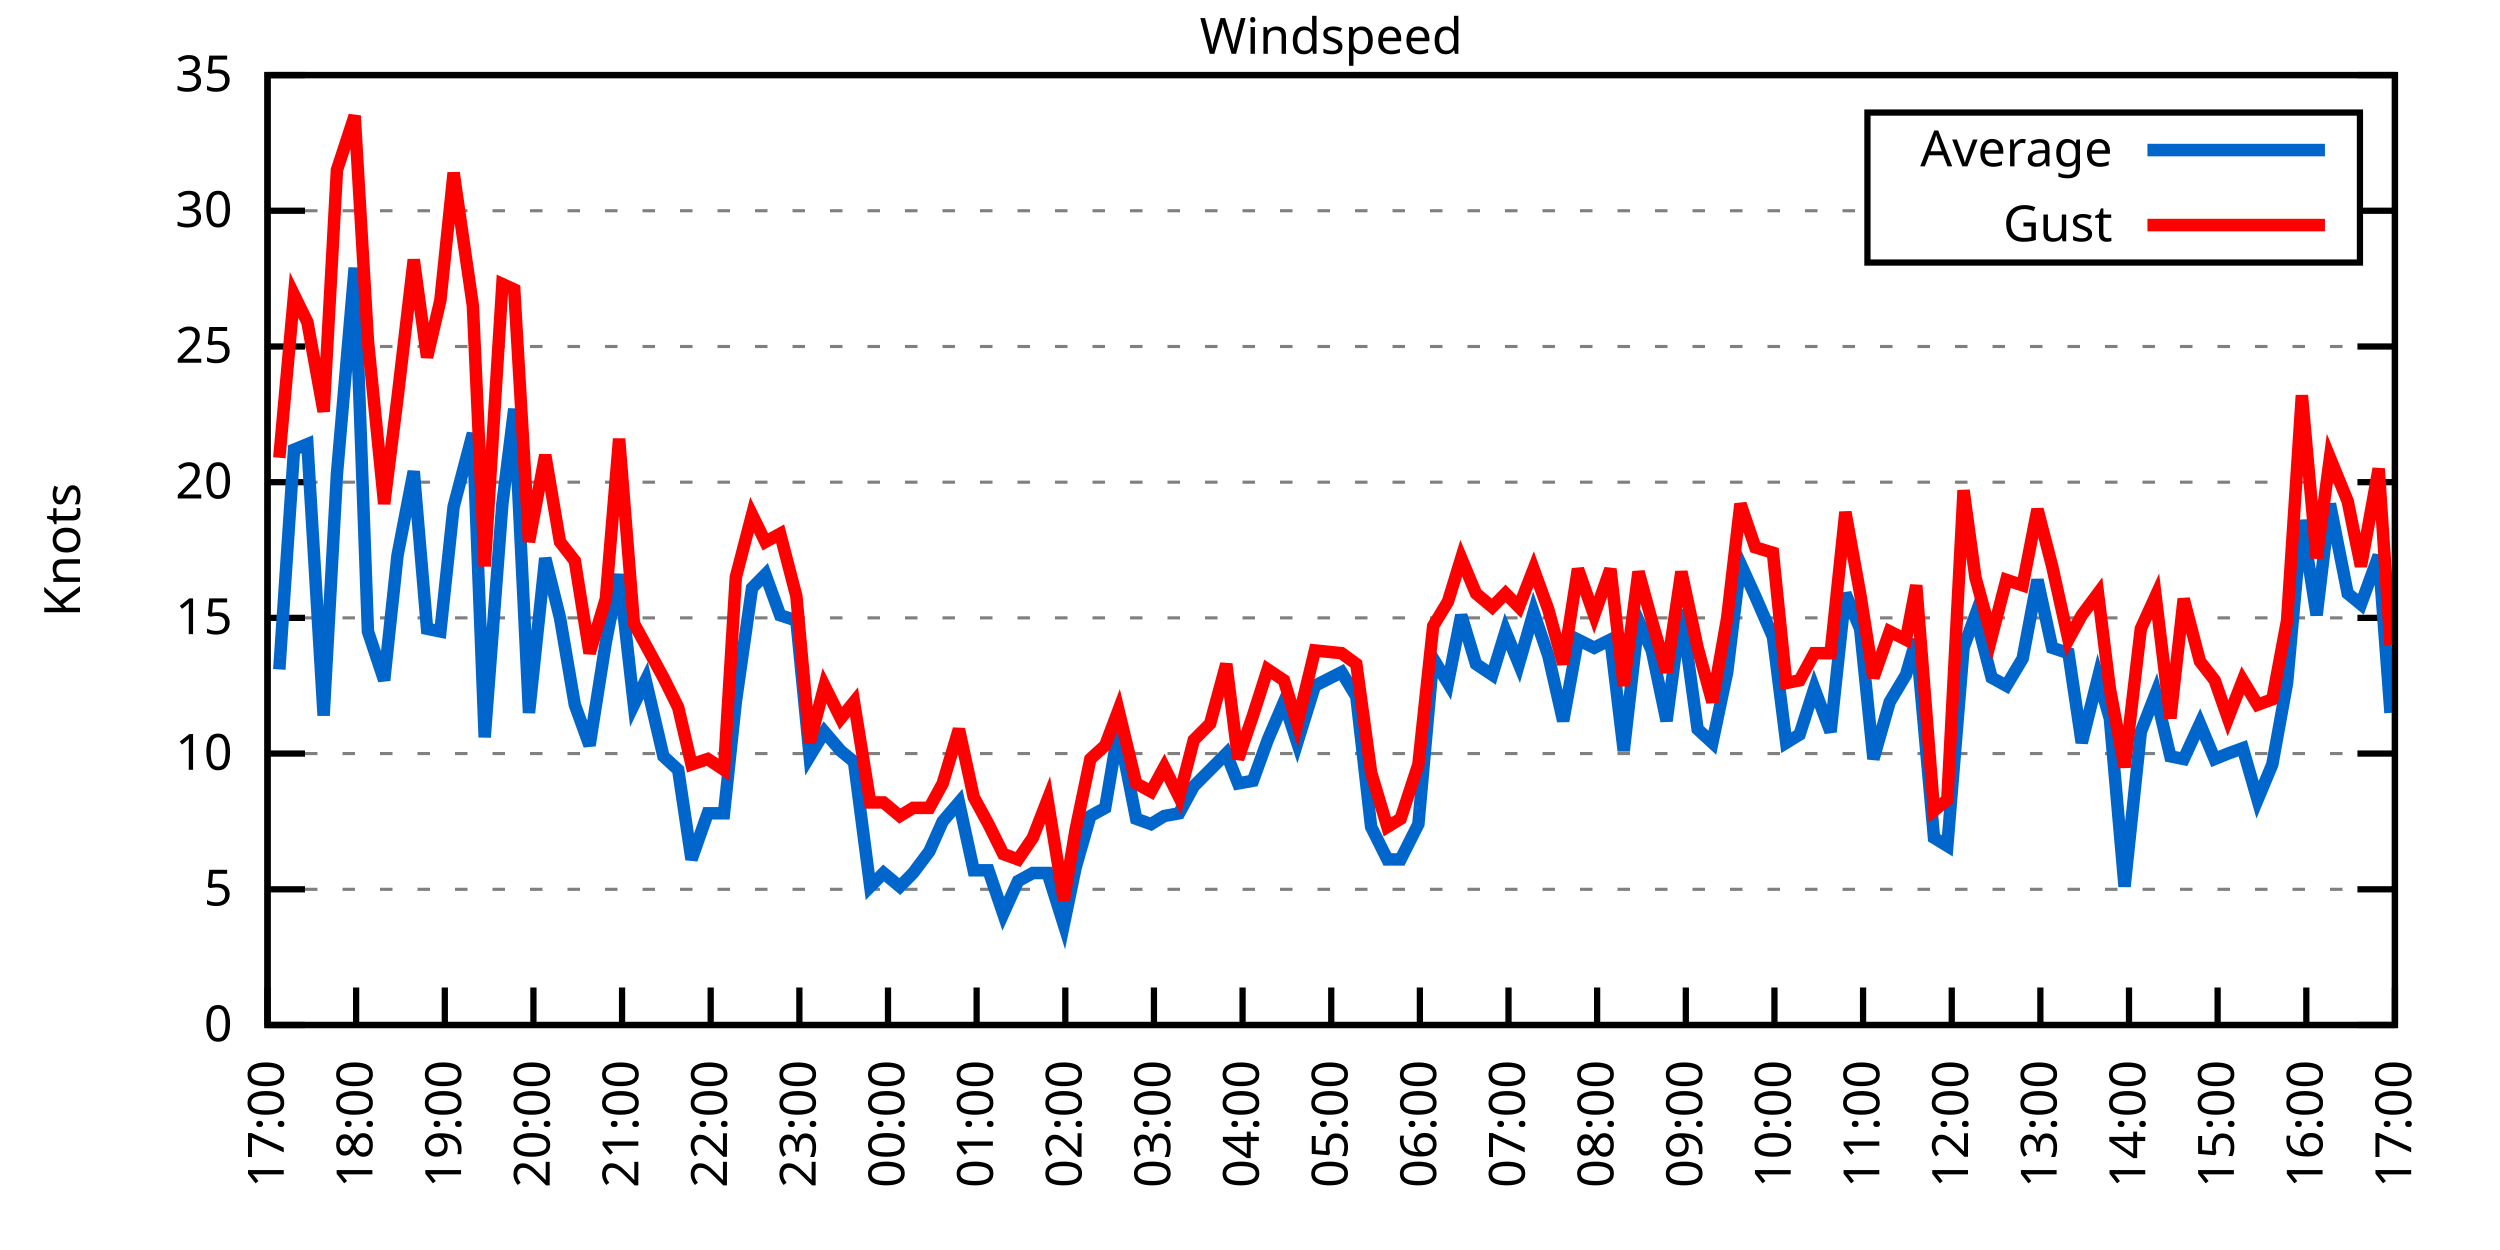
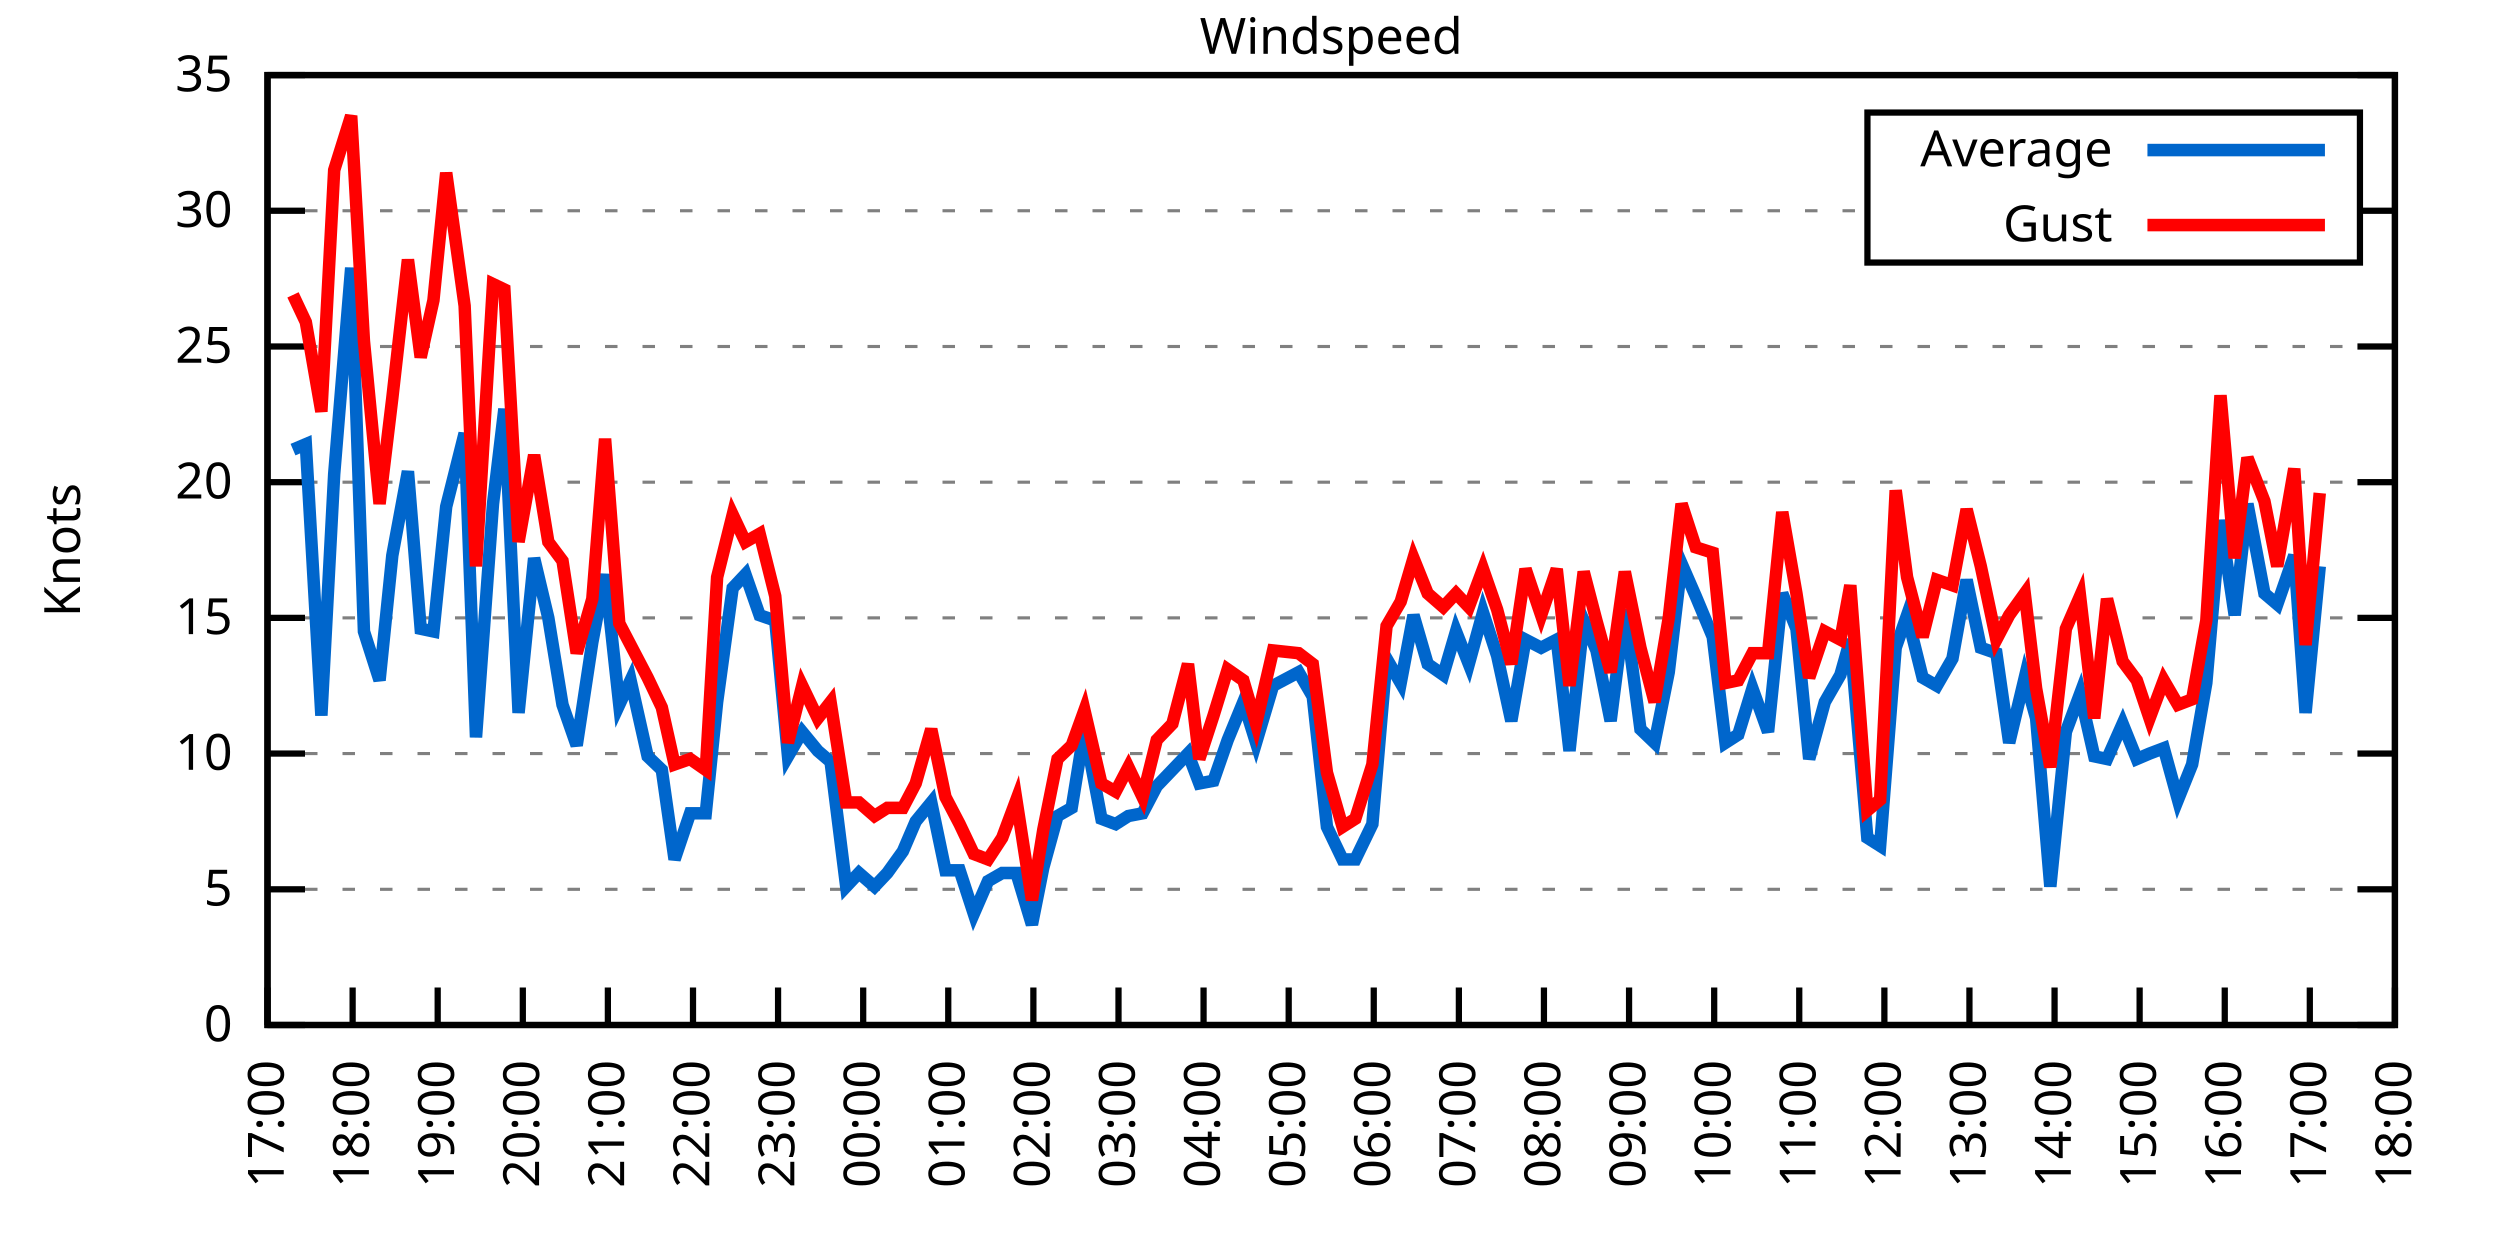
<svg xmlns="http://www.w3.org/2000/svg" xmlns:xlink="http://www.w3.org/1999/xlink" width="400" height="200" viewBox="0 0 400 200">
  <g id="gnuplot_canvas">
    <rect x="0" y="0" width="400" height="200" fill="none" />
    <defs>
      <circle id="gpDot" r="0.5" stroke-width="0.5" stroke="currentColor" />
      <path id="gpPt0" stroke-width="0.333" stroke="currentColor" d="M-1,0 h2 M0,-1 v2" />
      <path id="gpPt1" stroke-width="0.333" stroke="currentColor" d="M-1,-1 L1,1 M1,-1 L-1,1" />
      <path id="gpPt2" stroke-width="0.333" stroke="currentColor" d="M-1,0 L1,0 M0,-1 L0,1 M-1,-1 L1,1 M-1,1 L1,-1" />
      <rect id="gpPt3" stroke-width="0.333" stroke="currentColor" x="-1" y="-1" width="2" height="2" />
      <rect id="gpPt4" stroke-width="0.333" stroke="currentColor" fill="currentColor" x="-1" y="-1" width="2" height="2" />
      <circle id="gpPt5" stroke-width="0.333" stroke="currentColor" cx="0" cy="0" r="1" />
      <use xlink:href="#gpPt5" id="gpPt6" fill="currentColor" stroke="none" />
      <path id="gpPt7" stroke-width="0.333" stroke="currentColor" d="M0,-1.33 L-1.33,0.67 L1.33,0.67 z" />
      <use xlink:href="#gpPt7" id="gpPt8" fill="currentColor" stroke="none" />
      <use xlink:href="#gpPt7" id="gpPt9" stroke="currentColor" transform="rotate(180)" />
      <use xlink:href="#gpPt9" id="gpPt10" fill="currentColor" stroke="none" />
      <use xlink:href="#gpPt3" id="gpPt11" stroke="currentColor" transform="rotate(45)" />
      <use xlink:href="#gpPt11" id="gpPt12" fill="currentColor" stroke="none" />
      <path id="gpPt13" stroke-width="0.333" stroke="currentColor" d="M0,1.330 L1.265,0.411 L0.782,-1.067 L-0.782,-1.076 L-1.265,0.411 z" />
      <use xlink:href="#gpPt13" id="gpPt14" fill="currentColor" stroke="none" />
      <filter id="textbox" filterUnits="objectBoundingBox" x="0" y="0" height="1" width="1">
        <feFlood flood-color="white" flood-opacity="1" result="bgnd" />
        <feComposite in="SourceGraphic" in2="bgnd" operator="atop" />
      </filter>
      <filter id="greybox" filterUnits="objectBoundingBox" x="0" y="0" height="1" width="1">
        <feFlood flood-color="lightgrey" flood-opacity="1" result="grey" />
        <feComposite in="SourceGraphic" in2="grey" operator="atop" />
      </filter>
    </defs>
    <g fill="none" color="white" stroke="currentColor" stroke-width="1.00" stroke-linecap="butt" stroke-linejoin="miter">
</g>
    <g fill="none" color="black" stroke="currentColor" stroke-width="1.00" stroke-linecap="butt" stroke-linejoin="miter">
      <g stroke="none" shape-rendering="crispEdges">
        <polygon fill="rgb(255, 255, 255)" points="42.80,164.00 383.18,164.00 383.18,12.02 42.80,12.02 " />
      </g>
    </g>
    <g fill="none" color="black" stroke="currentColor" stroke-width="1.00" stroke-linecap="butt" stroke-linejoin="miter">
</g>
    <g fill="none" color="black" stroke="black" stroke-width="0.50" stroke-linecap="butt" stroke-linejoin="miter">
</g>
    <g fill="none" color="gray" stroke="currentColor" stroke-width="0.50" stroke-linecap="butt" stroke-linejoin="miter">
      <path stroke="gray" stroke-dasharray="2,4" class="gridline" d="M42.80,164.00 L383.19,164.00  " />
    </g>
    <g fill="none" color="gray" stroke="gray" stroke-width="1.00" stroke-linecap="butt" stroke-linejoin="miter">
</g>
    <g fill="none" color="black" stroke="currentColor" stroke-width="1.00" stroke-linecap="butt" stroke-linejoin="miter">
      <path stroke="black" d="M42.80,164.00 L48.80,164.00 M383.19,164.00 L377.19,164.00  " />
      <g transform="translate(37.20,166.60)" stroke="none" fill="black" font-family="Sans" font-size="8.00" text-anchor="end">
        <text>
          <tspan font-family="Sans"> 0</tspan>
        </text>
      </g>
    </g>
    <g fill="none" color="black" stroke="currentColor" stroke-width="1.00" stroke-linecap="butt" stroke-linejoin="miter">
</g>
    <g fill="none" color="black" stroke="black" stroke-width="0.50" stroke-linecap="butt" stroke-linejoin="miter">
</g>
    <g fill="none" color="gray" stroke="currentColor" stroke-width="0.50" stroke-linecap="butt" stroke-linejoin="miter">
      <path stroke="gray" stroke-dasharray="2,4" class="gridline" d="M42.80,142.29 L383.19,142.29  " />
    </g>
    <g fill="none" color="gray" stroke="gray" stroke-width="1.00" stroke-linecap="butt" stroke-linejoin="miter">
</g>
    <g fill="none" color="black" stroke="currentColor" stroke-width="1.00" stroke-linecap="butt" stroke-linejoin="miter">
      <path stroke="black" d="M42.80,142.29 L48.80,142.29 M383.19,142.29 L377.19,142.29  " />
      <g transform="translate(37.20,144.89)" stroke="none" fill="black" font-family="Sans" font-size="8.00" text-anchor="end">
        <text>
          <tspan font-family="Sans"> 5</tspan>
        </text>
      </g>
    </g>
    <g fill="none" color="black" stroke="currentColor" stroke-width="1.00" stroke-linecap="butt" stroke-linejoin="miter">
</g>
    <g fill="none" color="black" stroke="black" stroke-width="0.50" stroke-linecap="butt" stroke-linejoin="miter">
</g>
    <g fill="none" color="gray" stroke="currentColor" stroke-width="0.50" stroke-linecap="butt" stroke-linejoin="miter">
      <path stroke="gray" stroke-dasharray="2,4" class="gridline" d="M42.80,120.57 L383.19,120.57  " />
    </g>
    <g fill="none" color="gray" stroke="gray" stroke-width="1.00" stroke-linecap="butt" stroke-linejoin="miter">
</g>
    <g fill="none" color="black" stroke="currentColor" stroke-width="1.00" stroke-linecap="butt" stroke-linejoin="miter">
      <path stroke="black" d="M42.80,120.57 L48.80,120.57 M383.19,120.57 L377.19,120.57  " />
      <g transform="translate(37.20,123.17)" stroke="none" fill="black" font-family="Sans" font-size="8.00" text-anchor="end">
        <text>
          <tspan font-family="Sans"> 10</tspan>
        </text>
      </g>
    </g>
    <g fill="none" color="black" stroke="currentColor" stroke-width="1.00" stroke-linecap="butt" stroke-linejoin="miter">
</g>
    <g fill="none" color="black" stroke="black" stroke-width="0.50" stroke-linecap="butt" stroke-linejoin="miter">
</g>
    <g fill="none" color="gray" stroke="currentColor" stroke-width="0.50" stroke-linecap="butt" stroke-linejoin="miter">
      <path stroke="gray" stroke-dasharray="2,4" class="gridline" d="M42.80,98.86 L383.19,98.86  " />
    </g>
    <g fill="none" color="gray" stroke="gray" stroke-width="1.00" stroke-linecap="butt" stroke-linejoin="miter">
</g>
    <g fill="none" color="black" stroke="currentColor" stroke-width="1.00" stroke-linecap="butt" stroke-linejoin="miter">
      <path stroke="black" d="M42.80,98.86 L48.80,98.86 M383.19,98.86 L377.19,98.86  " />
      <g transform="translate(37.20,101.46)" stroke="none" fill="black" font-family="Sans" font-size="8.00" text-anchor="end">
        <text>
          <tspan font-family="Sans"> 15</tspan>
        </text>
      </g>
    </g>
    <g fill="none" color="black" stroke="currentColor" stroke-width="1.00" stroke-linecap="butt" stroke-linejoin="miter">
</g>
    <g fill="none" color="black" stroke="black" stroke-width="0.50" stroke-linecap="butt" stroke-linejoin="miter">
</g>
    <g fill="none" color="gray" stroke="currentColor" stroke-width="0.50" stroke-linecap="butt" stroke-linejoin="miter">
      <path stroke="gray" stroke-dasharray="2,4" class="gridline" d="M42.80,77.15 L383.19,77.15  " />
    </g>
    <g fill="none" color="gray" stroke="gray" stroke-width="1.00" stroke-linecap="butt" stroke-linejoin="miter">
</g>
    <g fill="none" color="black" stroke="currentColor" stroke-width="1.00" stroke-linecap="butt" stroke-linejoin="miter">
      <path stroke="black" d="M42.80,77.15 L48.80,77.15 M383.19,77.15 L377.19,77.15  " />
      <g transform="translate(37.20,79.75)" stroke="none" fill="black" font-family="Sans" font-size="8.00" text-anchor="end">
        <text>
          <tspan font-family="Sans"> 20</tspan>
        </text>
      </g>
    </g>
    <g fill="none" color="black" stroke="currentColor" stroke-width="1.00" stroke-linecap="butt" stroke-linejoin="miter">
</g>
    <g fill="none" color="black" stroke="black" stroke-width="0.50" stroke-linecap="butt" stroke-linejoin="miter">
</g>
    <g fill="none" color="gray" stroke="currentColor" stroke-width="0.50" stroke-linecap="butt" stroke-linejoin="miter">
      <path stroke="gray" stroke-dasharray="2,4" class="gridline" d="M42.80,55.44 L383.19,55.44  " />
    </g>
    <g fill="none" color="gray" stroke="gray" stroke-width="1.00" stroke-linecap="butt" stroke-linejoin="miter">
</g>
    <g fill="none" color="black" stroke="currentColor" stroke-width="1.00" stroke-linecap="butt" stroke-linejoin="miter">
      <path stroke="black" d="M42.80,55.44 L48.80,55.44 M383.19,55.44 L377.19,55.44  " />
      <g transform="translate(37.20,58.04)" stroke="none" fill="black" font-family="Sans" font-size="8.00" text-anchor="end">
        <text>
          <tspan font-family="Sans"> 25</tspan>
        </text>
      </g>
    </g>
    <g fill="none" color="black" stroke="currentColor" stroke-width="1.00" stroke-linecap="butt" stroke-linejoin="miter">
</g>
    <g fill="none" color="black" stroke="black" stroke-width="0.50" stroke-linecap="butt" stroke-linejoin="miter">
</g>
    <g fill="none" color="gray" stroke="currentColor" stroke-width="0.50" stroke-linecap="butt" stroke-linejoin="miter">
      <path stroke="gray" stroke-dasharray="2,4" class="gridline" d="M42.80,33.72 L298.79,33.72 M377.59,33.72 L383.19,33.72  " />
    </g>
    <g fill="none" color="gray" stroke="gray" stroke-width="1.00" stroke-linecap="butt" stroke-linejoin="miter">
</g>
    <g fill="none" color="black" stroke="currentColor" stroke-width="1.00" stroke-linecap="butt" stroke-linejoin="miter">
      <path stroke="black" d="M42.80,33.72 L48.80,33.72 M383.19,33.72 L377.19,33.72  " />
      <g transform="translate(37.20,36.32)" stroke="none" fill="black" font-family="Sans" font-size="8.00" text-anchor="end">
        <text>
          <tspan font-family="Sans"> 30</tspan>
        </text>
      </g>
    </g>
    <g fill="none" color="black" stroke="currentColor" stroke-width="1.00" stroke-linecap="butt" stroke-linejoin="miter">
</g>
    <g fill="none" color="black" stroke="black" stroke-width="0.50" stroke-linecap="butt" stroke-linejoin="miter">
</g>
    <g fill="none" color="gray" stroke="currentColor" stroke-width="0.50" stroke-linecap="butt" stroke-linejoin="miter">
      <path stroke="gray" stroke-dasharray="2,4" class="gridline" d="M42.80,12.01 L383.19,12.01  " />
    </g>
    <g fill="none" color="gray" stroke="gray" stroke-width="1.00" stroke-linecap="butt" stroke-linejoin="miter">
</g>
    <g fill="none" color="black" stroke="currentColor" stroke-width="1.00" stroke-linecap="butt" stroke-linejoin="miter">
      <path stroke="black" d="M42.80,12.01 L48.80,12.01 M383.19,12.01 L377.19,12.01  " />
      <g transform="translate(37.20,14.61)" stroke="none" fill="black" font-family="Sans" font-size="8.00" text-anchor="end">
        <text>
          <tspan font-family="Sans"> 35</tspan>
        </text>
      </g>
    </g>
    <g fill="none" color="black" stroke="currentColor" stroke-width="1.00" stroke-linecap="butt" stroke-linejoin="miter">
      <path stroke="black" d="M42.80,164.00 L42.80,158.00  " />
      <g transform="translate(45.40,169.60) rotate(270.00)" stroke="none" fill="black" font-family="Sans" font-size="8.00" text-anchor="end">
        <text>
          <tspan font-family="Sans">17:00</tspan>
        </text>
      </g>
    </g>
    <g fill="none" color="black" stroke="currentColor" stroke-width="1.00" stroke-linecap="butt" stroke-linejoin="miter">
-       <path stroke="black" d="M56.98,164.00 L56.98,158.00  " />
-       <g transform="translate(59.58,169.60) rotate(270.00)" stroke="none" fill="black" font-family="Sans" font-size="8.00" text-anchor="end">
+       <path stroke="black" d="M56.42,164.00 L56.42,158.00  " />
+       <g transform="translate(59.02,169.60) rotate(270.00)" stroke="none" fill="black" font-family="Sans" font-size="8.00" text-anchor="end">
        <text>
          <tspan font-family="Sans">18:00</tspan>
        </text>
      </g>
    </g>
    <g fill="none" color="black" stroke="currentColor" stroke-width="1.00" stroke-linecap="butt" stroke-linejoin="miter">
-       <path stroke="black" d="M71.17,164.00 L71.17,158.00  " />
-       <g transform="translate(73.77,169.60) rotate(270.00)" stroke="none" fill="black" font-family="Sans" font-size="8.00" text-anchor="end">
+       <path stroke="black" d="M70.03,164.00 L70.03,158.00  " />
+       <g transform="translate(72.63,169.60) rotate(270.00)" stroke="none" fill="black" font-family="Sans" font-size="8.00" text-anchor="end">
        <text>
          <tspan font-family="Sans">19:00</tspan>
        </text>
      </g>
    </g>
    <g fill="none" color="black" stroke="currentColor" stroke-width="1.00" stroke-linecap="butt" stroke-linejoin="miter">
-       <path stroke="black" d="M85.35,164.00 L85.35,158.00  " />
-       <g transform="translate(87.95,169.60) rotate(270.00)" stroke="none" fill="black" font-family="Sans" font-size="8.00" text-anchor="end">
+       <path stroke="black" d="M83.65,164.00 L83.65,158.00  " />
+       <g transform="translate(86.25,169.60) rotate(270.00)" stroke="none" fill="black" font-family="Sans" font-size="8.00" text-anchor="end">
        <text>
          <tspan font-family="Sans">20:00</tspan>
        </text>
      </g>
    </g>
    <g fill="none" color="black" stroke="currentColor" stroke-width="1.00" stroke-linecap="butt" stroke-linejoin="miter">
-       <path stroke="black" d="M99.53,164.00 L99.53,158.00  " />
-       <g transform="translate(102.13,169.60) rotate(270.00)" stroke="none" fill="black" font-family="Sans" font-size="8.00" text-anchor="end">
+       <path stroke="black" d="M97.26,164.00 L97.26,158.00  " />
+       <g transform="translate(99.86,169.60) rotate(270.00)" stroke="none" fill="black" font-family="Sans" font-size="8.00" text-anchor="end">
        <text>
          <tspan font-family="Sans">21:00</tspan>
        </text>
      </g>
    </g>
    <g fill="none" color="black" stroke="currentColor" stroke-width="1.00" stroke-linecap="butt" stroke-linejoin="miter">
-       <path stroke="black" d="M113.71,164.00 L113.71,158.00  " />
-       <g transform="translate(116.31,169.60) rotate(270.00)" stroke="none" fill="black" font-family="Sans" font-size="8.00" text-anchor="end">
+       <path stroke="black" d="M110.88,164.00 L110.88,158.00  " />
+       <g transform="translate(113.48,169.60) rotate(270.00)" stroke="none" fill="black" font-family="Sans" font-size="8.00" text-anchor="end">
        <text>
          <tspan font-family="Sans">22:00</tspan>
        </text>
      </g>
    </g>
    <g fill="none" color="black" stroke="currentColor" stroke-width="1.00" stroke-linecap="butt" stroke-linejoin="miter">
-       <path stroke="black" d="M127.90,164.00 L127.90,158.00  " />
-       <g transform="translate(130.50,169.60) rotate(270.00)" stroke="none" fill="black" font-family="Sans" font-size="8.00" text-anchor="end">
+       <path stroke="black" d="M124.49,164.00 L124.49,158.00  " />
+       <g transform="translate(127.09,169.60) rotate(270.00)" stroke="none" fill="black" font-family="Sans" font-size="8.00" text-anchor="end">
        <text>
          <tspan font-family="Sans">23:00</tspan>
        </text>
      </g>
    </g>
    <g fill="none" color="black" stroke="currentColor" stroke-width="1.00" stroke-linecap="butt" stroke-linejoin="miter">
-       <path stroke="black" d="M142.08,164.00 L142.08,158.00  " />
-       <g transform="translate(144.68,169.60) rotate(270.00)" stroke="none" fill="black" font-family="Sans" font-size="8.00" text-anchor="end">
+       <path stroke="black" d="M138.11,164.00 L138.11,158.00  " />
+       <g transform="translate(140.71,169.60) rotate(270.00)" stroke="none" fill="black" font-family="Sans" font-size="8.00" text-anchor="end">
        <text>
          <tspan font-family="Sans">00:00</tspan>
        </text>
      </g>
    </g>
    <g fill="none" color="black" stroke="currentColor" stroke-width="1.00" stroke-linecap="butt" stroke-linejoin="miter">
-       <path stroke="black" d="M156.26,164.00 L156.26,158.00  " />
-       <g transform="translate(158.86,169.60) rotate(270.00)" stroke="none" fill="black" font-family="Sans" font-size="8.00" text-anchor="end">
+       <path stroke="black" d="M151.72,164.00 L151.72,158.00  " />
+       <g transform="translate(154.32,169.60) rotate(270.00)" stroke="none" fill="black" font-family="Sans" font-size="8.00" text-anchor="end">
        <text>
          <tspan font-family="Sans">01:00</tspan>
        </text>
      </g>
    </g>
    <g fill="none" color="black" stroke="currentColor" stroke-width="1.00" stroke-linecap="butt" stroke-linejoin="miter">
-       <path stroke="black" d="M170.45,164.00 L170.45,158.00  " />
-       <g transform="translate(173.05,169.60) rotate(270.00)" stroke="none" fill="black" font-family="Sans" font-size="8.00" text-anchor="end">
+       <path stroke="black" d="M165.34,164.00 L165.34,158.00  " />
+       <g transform="translate(167.94,169.60) rotate(270.00)" stroke="none" fill="black" font-family="Sans" font-size="8.00" text-anchor="end">
        <text>
          <tspan font-family="Sans">02:00</tspan>
        </text>
      </g>
    </g>
    <g fill="none" color="black" stroke="currentColor" stroke-width="1.00" stroke-linecap="butt" stroke-linejoin="miter">
-       <path stroke="black" d="M184.63,164.00 L184.63,158.00  " />
-       <g transform="translate(187.23,169.60) rotate(270.00)" stroke="none" fill="black" font-family="Sans" font-size="8.00" text-anchor="end">
+       <path stroke="black" d="M178.96,164.00 L178.96,158.00  " />
+       <g transform="translate(181.56,169.60) rotate(270.00)" stroke="none" fill="black" font-family="Sans" font-size="8.00" text-anchor="end">
        <text>
          <tspan font-family="Sans">03:00</tspan>
        </text>
      </g>
    </g>
    <g fill="none" color="black" stroke="currentColor" stroke-width="1.00" stroke-linecap="butt" stroke-linejoin="miter">
-       <path stroke="black" d="M198.81,164.00 L198.81,158.00  " />
-       <g transform="translate(201.41,169.60) rotate(270.00)" stroke="none" fill="black" font-family="Sans" font-size="8.00" text-anchor="end">
+       <path stroke="black" d="M192.57,164.00 L192.57,158.00  " />
+       <g transform="translate(195.17,169.60) rotate(270.00)" stroke="none" fill="black" font-family="Sans" font-size="8.00" text-anchor="end">
        <text>
          <tspan font-family="Sans">04:00</tspan>
        </text>
      </g>
    </g>
    <g fill="none" color="black" stroke="currentColor" stroke-width="1.00" stroke-linecap="butt" stroke-linejoin="miter">
-       <path stroke="black" d="M213.00,164.00 L213.00,158.00  " />
-       <g transform="translate(215.60,169.60) rotate(270.00)" stroke="none" fill="black" font-family="Sans" font-size="8.00" text-anchor="end">
+       <path stroke="black" d="M206.19,164.00 L206.19,158.00  " />
+       <g transform="translate(208.79,169.60) rotate(270.00)" stroke="none" fill="black" font-family="Sans" font-size="8.00" text-anchor="end">
        <text>
          <tspan font-family="Sans">05:00</tspan>
        </text>
      </g>
    </g>
    <g fill="none" color="black" stroke="currentColor" stroke-width="1.00" stroke-linecap="butt" stroke-linejoin="miter">
-       <path stroke="black" d="M227.18,164.00 L227.18,158.00  " />
-       <g transform="translate(229.78,169.60) rotate(270.00)" stroke="none" fill="black" font-family="Sans" font-size="8.00" text-anchor="end">
+       <path stroke="black" d="M219.80,164.00 L219.80,158.00  " />
+       <g transform="translate(222.40,169.60) rotate(270.00)" stroke="none" fill="black" font-family="Sans" font-size="8.00" text-anchor="end">
        <text>
          <tspan font-family="Sans">06:00</tspan>
        </text>
      </g>
    </g>
    <g fill="none" color="black" stroke="currentColor" stroke-width="1.00" stroke-linecap="butt" stroke-linejoin="miter">
-       <path stroke="black" d="M241.36,164.00 L241.36,158.00  " />
-       <g transform="translate(243.96,169.60) rotate(270.00)" stroke="none" fill="black" font-family="Sans" font-size="8.00" text-anchor="end">
+       <path stroke="black" d="M233.42,164.00 L233.42,158.00  " />
+       <g transform="translate(236.02,169.60) rotate(270.00)" stroke="none" fill="black" font-family="Sans" font-size="8.00" text-anchor="end">
        <text>
          <tspan font-family="Sans">07:00</tspan>
        </text>
      </g>
    </g>
    <g fill="none" color="black" stroke="currentColor" stroke-width="1.00" stroke-linecap="butt" stroke-linejoin="miter">
-       <path stroke="black" d="M255.54,164.00 L255.54,158.00  " />
-       <g transform="translate(258.14,169.60) rotate(270.00)" stroke="none" fill="black" font-family="Sans" font-size="8.00" text-anchor="end">
+       <path stroke="black" d="M247.03,164.00 L247.03,158.00  " />
+       <g transform="translate(249.63,169.60) rotate(270.00)" stroke="none" fill="black" font-family="Sans" font-size="8.00" text-anchor="end">
        <text>
          <tspan font-family="Sans">08:00</tspan>
        </text>
      </g>
    </g>
    <g fill="none" color="black" stroke="currentColor" stroke-width="1.00" stroke-linecap="butt" stroke-linejoin="miter">
-       <path stroke="black" d="M269.73,164.00 L269.73,158.00  " />
-       <g transform="translate(272.33,169.60) rotate(270.00)" stroke="none" fill="black" font-family="Sans" font-size="8.00" text-anchor="end">
+       <path stroke="black" d="M260.65,164.00 L260.65,158.00  " />
+       <g transform="translate(263.25,169.60) rotate(270.00)" stroke="none" fill="black" font-family="Sans" font-size="8.00" text-anchor="end">
        <text>
          <tspan font-family="Sans">09:00</tspan>
        </text>
      </g>
    </g>
    <g fill="none" color="black" stroke="currentColor" stroke-width="1.00" stroke-linecap="butt" stroke-linejoin="miter">
-       <path stroke="black" d="M283.91,164.00 L283.91,158.00  " />
-       <g transform="translate(286.51,169.60) rotate(270.00)" stroke="none" fill="black" font-family="Sans" font-size="8.00" text-anchor="end">
+       <path stroke="black" d="M274.27,164.00 L274.27,158.00  " />
+       <g transform="translate(276.87,169.60) rotate(270.00)" stroke="none" fill="black" font-family="Sans" font-size="8.00" text-anchor="end">
        <text>
          <tspan font-family="Sans">10:00</tspan>
        </text>
      </g>
    </g>
    <g fill="none" color="black" stroke="currentColor" stroke-width="1.00" stroke-linecap="butt" stroke-linejoin="miter">
-       <path stroke="black" d="M298.09,164.00 L298.09,158.00  " />
-       <g transform="translate(300.69,169.60) rotate(270.00)" stroke="none" fill="black" font-family="Sans" font-size="8.00" text-anchor="end">
+       <path stroke="black" d="M287.88,164.00 L287.88,158.00  " />
+       <g transform="translate(290.48,169.60) rotate(270.00)" stroke="none" fill="black" font-family="Sans" font-size="8.00" text-anchor="end">
        <text>
          <tspan font-family="Sans">11:00</tspan>
        </text>
      </g>
    </g>
    <g fill="none" color="black" stroke="currentColor" stroke-width="1.00" stroke-linecap="butt" stroke-linejoin="miter">
-       <path stroke="black" d="M312.28,164.00 L312.28,158.00  " />
-       <g transform="translate(314.88,169.60) rotate(270.00)" stroke="none" fill="black" font-family="Sans" font-size="8.00" text-anchor="end">
+       <path stroke="black" d="M301.50,164.00 L301.50,158.00  " />
+       <g transform="translate(304.10,169.60) rotate(270.00)" stroke="none" fill="black" font-family="Sans" font-size="8.00" text-anchor="end">
        <text>
          <tspan font-family="Sans">12:00</tspan>
        </text>
      </g>
    </g>
    <g fill="none" color="black" stroke="currentColor" stroke-width="1.00" stroke-linecap="butt" stroke-linejoin="miter">
-       <path stroke="black" d="M326.46,164.00 L326.46,158.00  " />
-       <g transform="translate(329.06,169.60) rotate(270.00)" stroke="none" fill="black" font-family="Sans" font-size="8.00" text-anchor="end">
+       <path stroke="black" d="M315.11,164.00 L315.11,158.00  " />
+       <g transform="translate(317.71,169.60) rotate(270.00)" stroke="none" fill="black" font-family="Sans" font-size="8.00" text-anchor="end">
        <text>
          <tspan font-family="Sans">13:00</tspan>
        </text>
      </g>
    </g>
    <g fill="none" color="black" stroke="currentColor" stroke-width="1.00" stroke-linecap="butt" stroke-linejoin="miter">
-       <path stroke="black" d="M340.64,164.00 L340.64,158.00  " />
-       <g transform="translate(343.24,169.60) rotate(270.00)" stroke="none" fill="black" font-family="Sans" font-size="8.00" text-anchor="end">
+       <path stroke="black" d="M328.73,164.00 L328.73,158.00  " />
+       <g transform="translate(331.33,169.60) rotate(270.00)" stroke="none" fill="black" font-family="Sans" font-size="8.00" text-anchor="end">
        <text>
          <tspan font-family="Sans">14:00</tspan>
        </text>
      </g>
    </g>
    <g fill="none" color="black" stroke="currentColor" stroke-width="1.00" stroke-linecap="butt" stroke-linejoin="miter">
-       <path stroke="black" d="M354.82,164.00 L354.82,158.00  " />
-       <g transform="translate(357.42,169.60) rotate(270.00)" stroke="none" fill="black" font-family="Sans" font-size="8.00" text-anchor="end">
+       <path stroke="black" d="M342.34,164.00 L342.34,158.00  " />
+       <g transform="translate(344.94,169.60) rotate(270.00)" stroke="none" fill="black" font-family="Sans" font-size="8.00" text-anchor="end">
        <text>
          <tspan font-family="Sans">15:00</tspan>
        </text>
      </g>
    </g>
    <g fill="none" color="black" stroke="currentColor" stroke-width="1.00" stroke-linecap="butt" stroke-linejoin="miter">
-       <path stroke="black" d="M369.01,164.00 L369.01,158.00  " />
-       <g transform="translate(371.61,169.60) rotate(270.00)" stroke="none" fill="black" font-family="Sans" font-size="8.00" text-anchor="end">
+       <path stroke="black" d="M355.96,164.00 L355.96,158.00  " />
+       <g transform="translate(358.56,169.60) rotate(270.00)" stroke="none" fill="black" font-family="Sans" font-size="8.00" text-anchor="end">
        <text>
          <tspan font-family="Sans">16:00</tspan>
+         </text>
+       </g>
+     </g>
+     <g fill="none" color="black" stroke="currentColor" stroke-width="1.00" stroke-linecap="butt" stroke-linejoin="miter">
+       <path stroke="black" d="M369.57,164.00 L369.57,158.00  " />
+       <g transform="translate(372.17,169.60) rotate(270.00)" stroke="none" fill="black" font-family="Sans" font-size="8.00" text-anchor="end">
+         <text>
+           <tspan font-family="Sans">17:00</tspan>
        </text>
      </g>
    </g>
    <g fill="none" color="black" stroke="currentColor" stroke-width="1.00" stroke-linecap="butt" stroke-linejoin="miter">
      <path stroke="black" d="M383.19,164.00 L383.19,158.00  " />
      <g transform="translate(385.79,169.60) rotate(270.00)" stroke="none" fill="black" font-family="Sans" font-size="8.00" text-anchor="end">
        <text>
-           <tspan font-family="Sans">17:00</tspan>
+           <tspan font-family="Sans">18:00</tspan>
        </text>
      </g>
    </g>
    <g fill="none" color="black" stroke="currentColor" stroke-width="1.00" stroke-linecap="butt" stroke-linejoin="miter">
</g>
    <g fill="none" color="black" stroke="currentColor" stroke-width="1.00" stroke-linecap="butt" stroke-linejoin="miter">
      <path stroke="black" d="M42.80,12.01 L42.80,164.00 L383.19,164.00 L383.19,12.01 L42.80,12.01 Z  " />
    </g>
    <g fill="none" color="black" stroke="currentColor" stroke-width="1.00" stroke-linecap="butt" stroke-linejoin="miter">
</g>
    <g fill="none" color="black" stroke="currentColor" stroke-width="1.00" stroke-linecap="butt" stroke-linejoin="miter">
      <path stroke="black" d="M298.79,42.01 L298.79,18.01 L377.59,18.01 L377.59,42.01 L298.79,42.01 Z  " />
    </g>
    <g id="Windspeed_plot_1">
      <g fill="none" color="white" stroke="black" stroke-width="2.00" stroke-linecap="butt" stroke-linejoin="miter">
</g>
      <g fill="none" color="black" stroke="currentColor" stroke-width="2.00" stroke-linecap="butt" stroke-linejoin="miter">
        <g transform="translate(337.99,26.61)" stroke="none" fill="black" font-family="Sans" font-size="8.00" text-anchor="end">
          <text>
            <tspan font-family="Sans">Average</tspan>
          </text>
        </g>
      </g>
      <g fill="none" color="black" stroke="currentColor" stroke-width="2.00" stroke-linecap="butt" stroke-linejoin="miter">
-         <path stroke="rgb(  0, 102, 204)" d="M343.59,24.01 L371.99,24.01 M44.69,107.11 L47.05,71.94 L49.18,71.07 L51.78,114.49 L53.91,75.85 L56.75,42.84   L58.87,101.03 L61.47,108.85 L63.60,88.87 L66.20,75.41 L68.33,100.60 L70.46,101.03 L72.58,81.06 L75.66,69.33   L77.55,117.97 L80.38,80.62 L82.28,65.42 L84.64,114.06 L87.24,89.31 L89.60,98.86 L91.97,112.76 L94.33,119.27   L96.93,102.77 L99.06,91.91 L101.42,112.76 L103.31,108.85 L106.15,121.01 L108.51,123.18 L110.64,137.51 L113.24,130.13   L115.84,130.13 L117.73,112.32 L120.33,94.08 L122.46,91.91 L124.82,98.43 L127.42,99.30 L129.55,121.01 L131.92,117.10   L134.52,120.14 L136.64,121.88 L139.24,141.85 L141.37,139.68 L143.97,141.85 L146.10,139.68 L148.70,136.21 L150.83,131.43   L153.43,128.39 L155.79,139.25 L158.15,139.25 L160.52,146.20 L162.88,140.98 L165.25,139.68 L167.61,139.68 L170.21,147.93   L172.10,138.81 L174.46,130.56 L176.83,129.26 L178.96,116.67 L181.79,131.00 L184.16,131.86 L186.28,130.56 L188.65,130.13   L191.01,125.79 L193.61,123.18 L196.21,120.57 L198.10,125.35 L200.47,124.92 L202.83,118.40 L205.43,112.32 L207.56,118.84   L210.39,109.72 L214.65,107.55 L217.01,111.45 L219.38,132.30 L221.98,137.51 L224.10,137.51 L226.94,131.86 L229.31,105.38   L231.67,109.28 L233.80,98.43 L236.16,106.24 L238.76,107.98 L240.89,101.03 L243.02,106.24 L245.38,97.99 L247.74,104.94   L250.11,115.36 L252.47,102.34 L255.07,103.64 L257.67,102.34 L259.80,120.14 L262.16,99.30 L264.29,104.07 L266.65,115.36   L269.02,97.56 L271.62,116.67 L273.98,118.84 L276.35,107.55 L278.47,90.18 L280.84,95.39 L283.67,101.90 L285.80,118.84   L287.93,117.53 L290.29,110.15 L292.89,117.10 L295.26,94.95 L297.62,100.60 L299.75,121.44 L302.35,112.32 L304.95,107.98   L306.60,102.34 L309.44,134.04 L311.57,135.34 L314.17,103.64 L316.06,98.43 L318.66,108.42 L321.02,109.72 L323.62,105.38   L325.99,92.78 L328.35,103.64 L330.95,104.51 L333.08,118.84 L335.68,108.42 L337.57,114.93 L339.93,141.85 L342.53,117.10   L344.90,111.02 L347.26,121.01 L349.39,121.44 L351.99,115.80 L354.35,121.44 L356.48,120.57 L358.84,119.71 L361.21,127.96   L363.57,122.31 L365.93,109.28 L368.30,83.23 L370.66,98.43 L372.79,80.62 L375.63,94.95 L377.75,96.69 L380.59,88.87   L382.48,114.06  " />
+         <path stroke="rgb(  0, 102, 204)" d="M343.59,24.01 L371.99,24.01 M46.88,71.94 L48.93,71.07 L51.42,114.49 L53.47,75.85 L56.19,42.84 L58.23,101.03   L60.73,108.85 L62.77,88.87 L65.27,75.41 L67.31,100.60 L69.35,101.03 L71.39,81.06 L74.34,69.33 L76.16,117.97   L78.88,80.62 L80.70,65.42 L82.97,114.06 L85.46,89.31 L87.73,98.86 L90.00,112.76 L92.27,119.27 L94.77,102.77   L96.81,91.91 L99.08,112.76 L100.89,108.85 L103.62,121.01 L105.89,123.18 L107.93,137.51 L110.42,130.13 L112.92,130.13   L114.74,112.32 L117.23,94.08 L119.27,91.91 L121.54,98.43 L124.04,99.30 L126.08,121.01 L128.35,117.10 L130.85,120.14   L132.89,121.88 L135.39,141.85 L137.43,139.68 L139.92,141.85 L141.97,139.68 L144.46,136.21 L146.51,131.43 L149.00,128.39   L151.27,139.25 L153.54,139.25 L155.81,146.20 L158.08,140.98 L160.35,139.68 L162.62,139.68 L165.11,147.93 L166.93,138.81   L169.20,130.56 L171.47,129.26 L173.51,116.67 L176.23,131.00 L178.50,131.86 L180.54,130.56 L182.81,130.13 L185.08,125.79   L187.58,123.18 L190.08,120.57 L191.89,125.35 L194.16,124.92 L196.43,118.40 L198.93,112.32 L200.97,118.84 L203.69,109.72   L207.78,107.55 L210.04,111.45 L212.31,132.30 L214.81,137.51 L216.85,137.51 L219.58,131.86 L221.85,105.38 L224.11,109.28   L226.16,98.43 L228.43,106.24 L230.92,107.98 L232.96,101.03 L235.01,106.24 L237.28,97.99 L239.55,104.94 L241.81,115.36   L244.08,102.34 L246.58,103.64 L249.08,102.34 L251.12,120.14 L253.39,99.30 L255.43,104.07 L257.70,115.36 L259.97,97.56   L262.47,116.67 L264.73,118.84 L267.00,107.55 L269.05,90.18 L271.32,95.39 L274.04,101.90 L276.08,118.84 L278.12,117.53   L280.39,110.15 L282.89,117.10 L285.16,94.95 L287.43,100.60 L289.47,121.44 L291.97,112.32 L294.46,107.98 L296.05,102.34   L298.77,134.04 L300.82,135.34 L303.31,103.64 L305.13,98.43 L307.62,108.42 L309.89,109.72 L312.39,105.38 L314.66,92.78   L316.93,103.64 L319.42,104.51 L321.47,118.84 L323.96,108.42 L325.78,114.93 L328.05,141.85 L330.54,117.10 L332.81,111.02   L335.08,121.01 L337.12,121.44 L339.62,115.80 L341.89,121.44 L343.93,120.57 L346.20,119.71 L348.47,127.96 L350.74,122.31   L353.01,109.28 L355.28,83.23 L357.55,98.43 L359.59,80.62 L362.31,94.95 L364.36,96.69 L367.08,88.87 L368.89,114.06   L371.16,90.61  " />
      </g>
    </g>
    <g id="Windspeed_plot_2">
      <g fill="none" color="black" stroke="currentColor" stroke-width="2.00" stroke-linecap="butt" stroke-linejoin="miter">
        <g transform="translate(337.99,38.61)" stroke="none" fill="black" font-family="Sans" font-size="8.00" text-anchor="end">
          <text>
            <tspan font-family="Sans">Gust</tspan>
          </text>
        </g>
      </g>
      <g fill="none" color="black" stroke="currentColor" stroke-width="2.00" stroke-linecap="butt" stroke-linejoin="miter">
-         <path stroke="rgb(255,   0,   0)" d="M343.59,36.01 L371.99,36.01 M44.69,73.24 L47.05,47.18 L49.18,51.53 L51.78,65.86 L53.91,27.21 L56.75,18.52   L58.87,54.57 L61.47,80.62 L63.60,63.69 L66.20,41.54 L68.33,57.17 L70.46,48.05 L72.58,27.64 L75.66,48.92   L77.55,90.61 L80.38,45.45 L82.28,46.32 L84.64,86.70 L87.24,72.81 L89.60,86.70 L91.97,89.74 L94.33,104.51   L96.93,95.82 L99.06,70.20 L101.42,99.73 L103.31,103.20 L106.15,108.42 L108.51,113.19 L110.64,122.31 L113.24,121.44   L115.84,123.18 L117.73,92.35 L120.33,82.36 L122.46,86.70 L124.82,85.40 L127.42,95.39 L129.55,118.84 L131.92,109.72   L134.52,114.93 L136.64,112.32 L139.24,128.39 L141.37,128.39 L143.97,130.56 L146.10,129.26 L148.70,129.26 L150.83,125.35   L153.43,116.67 L155.79,127.52 L158.15,131.86 L160.52,136.64 L162.88,137.51 L165.25,134.04 L167.61,127.96 L170.21,144.02   L172.10,132.73 L174.46,121.44 L176.83,119.27 L178.96,113.63 L181.79,125.35 L184.16,126.65 L186.28,122.75 L188.65,127.52   L191.01,118.40 L193.61,115.80 L196.21,106.24 L198.10,121.44 L200.47,114.49 L202.83,107.11 L205.43,108.85 L207.56,115.80   L210.39,104.07 L214.65,104.51 L217.01,106.24 L219.38,123.61 L221.98,132.30 L224.10,131.00 L226.94,122.31 L229.31,100.16   L231.67,96.26 L233.80,89.31 L236.16,94.95 L238.76,97.12 L240.89,94.95 L243.02,97.12 L245.38,91.04 L247.74,97.56   L250.11,106.24 L252.47,91.04 L255.07,98.43 L257.67,91.04 L259.80,109.72 L262.16,91.48 L264.29,99.30 L266.65,107.55   L269.02,91.48 L271.62,103.64 L273.98,112.32 L276.35,98.86 L278.47,80.62 L280.84,87.57 L283.67,88.44 L285.80,109.28   L287.93,108.85 L290.29,104.51 L292.89,104.51 L295.26,81.93 L297.62,94.95 L299.75,108.42 L302.35,101.03 L304.95,102.34   L306.60,93.65 L309.44,129.69 L311.57,127.96 L314.17,78.45 L316.06,92.35 L318.66,101.90 L321.02,92.78 L323.62,93.65   L325.99,81.49 L328.35,90.61 L330.95,102.34 L333.08,98.43 L335.68,94.95 L337.57,110.15 L339.93,122.75 L342.53,100.60   L344.90,95.39 L347.26,114.93 L349.39,95.82 L351.99,105.81 L354.35,108.85 L356.48,114.93 L358.84,108.85 L361.21,112.76   L363.57,111.89 L365.93,99.30 L368.30,63.25 L370.66,89.31 L372.79,73.24 L375.63,80.19 L377.75,90.61 L380.59,74.98   L382.48,103.20  " />
+         <path stroke="rgb(255,   0,   0)" d="M343.59,36.01 L371.99,36.01 M46.88,47.18 L48.93,51.53 L51.42,65.86 L53.47,27.21 L56.19,18.52 L58.23,54.57   L60.73,80.62 L62.77,63.69 L65.27,41.54 L67.31,57.17 L69.35,48.05 L71.39,27.64 L74.34,48.92 L76.16,90.61   L78.88,45.45 L80.70,46.32 L82.97,86.70 L85.46,72.81 L87.73,86.70 L90.00,89.74 L92.27,104.51 L94.77,95.82   L96.81,70.20 L99.08,99.73 L100.89,103.20 L103.62,108.42 L105.89,113.19 L107.93,122.31 L110.42,121.44 L112.92,123.18   L114.74,92.35 L117.23,82.36 L119.27,86.70 L121.54,85.40 L124.04,95.39 L126.08,118.84 L128.35,109.72 L130.85,114.93   L132.89,112.32 L135.39,128.39 L137.43,128.39 L139.92,130.56 L141.97,129.26 L144.46,129.26 L146.51,125.35 L149.00,116.67   L151.27,127.52 L153.54,131.86 L155.81,136.64 L158.08,137.51 L160.35,134.04 L162.62,127.96 L165.11,144.02 L166.93,132.73   L169.20,121.44 L171.47,119.27 L173.51,113.63 L176.23,125.35 L178.50,126.65 L180.54,122.75 L182.81,127.52 L185.08,118.40   L187.58,115.80 L190.08,106.24 L191.89,121.44 L194.16,114.49 L196.43,107.11 L198.93,108.85 L200.97,115.80 L203.69,104.07   L207.78,104.51 L210.04,106.24 L212.31,123.61 L214.81,132.30 L216.85,131.00 L219.58,122.31 L221.85,100.16 L224.11,96.26   L226.16,89.31 L228.43,94.95 L230.92,97.12 L232.96,94.95 L235.01,97.12 L237.28,91.04 L239.55,97.56 L241.81,106.24   L244.08,91.04 L246.58,98.43 L249.08,91.04 L251.12,109.72 L253.39,91.48 L255.43,99.30 L257.70,107.55 L259.97,91.48   L262.47,103.64 L264.73,112.32 L267.00,98.86 L269.05,80.62 L271.32,87.57 L274.04,88.44 L276.08,109.28 L278.12,108.85   L280.39,104.51 L282.89,104.51 L285.16,81.93 L287.43,94.95 L289.47,108.42 L291.97,101.03 L294.46,102.34 L296.05,93.65   L298.77,129.69 L300.82,127.96 L303.31,78.45 L305.13,92.35 L307.62,101.90 L309.89,92.78 L312.39,93.65 L314.66,81.49   L316.93,90.61 L319.42,102.34 L321.47,98.43 L323.96,94.95 L325.78,110.15 L328.05,122.75 L330.54,100.60 L332.81,95.39   L335.08,114.93 L337.12,95.82 L339.62,105.81 L341.89,108.85 L343.93,114.93 L346.20,108.85 L348.47,112.76 L350.74,111.89   L353.01,99.30 L355.28,63.25 L357.55,89.31 L359.59,73.24 L362.31,80.19 L364.36,90.61 L367.08,74.98 L368.89,103.20   L371.16,78.89  " />
      </g>
    </g>
    <g fill="none" color="black" stroke="currentColor" stroke-width="2.00" stroke-linecap="butt" stroke-linejoin="miter">
</g>
    <g fill="none" color="black" stroke="black" stroke-width="1.00" stroke-linecap="butt" stroke-linejoin="miter">
</g>
    <g fill="none" color="black" stroke="currentColor" stroke-width="1.00" stroke-linecap="butt" stroke-linejoin="miter">
      <path stroke="black" d="M42.80,12.01 L42.80,164.00 L383.19,164.00 L383.19,12.01 L42.80,12.01 Z  " />
      <g transform="translate(12.80,88.01) rotate(270.00)" stroke="none" fill="black" font-family="Sans" font-size="8.00" text-anchor="middle">
        <text>
          <tspan font-family="Sans">Knots</tspan>
        </text>
      </g>
    </g>
    <g fill="none" color="black" stroke="currentColor" stroke-width="1.00" stroke-linecap="butt" stroke-linejoin="miter">
</g>
    <g fill="none" color="black" stroke="currentColor" stroke-width="1.00" stroke-linecap="butt" stroke-linejoin="miter">
      <g transform="translate(212.99,8.61)" stroke="none" fill="black" font-family="Sans" font-size="8.00" text-anchor="middle">
        <text>
          <tspan font-family="Sans">Windspeed</tspan>
        </text>
      </g>
    </g>
    <g fill="none" color="black" stroke="currentColor" stroke-width="1.00" stroke-linecap="butt" stroke-linejoin="miter">
</g>
  </g>
</svg>
